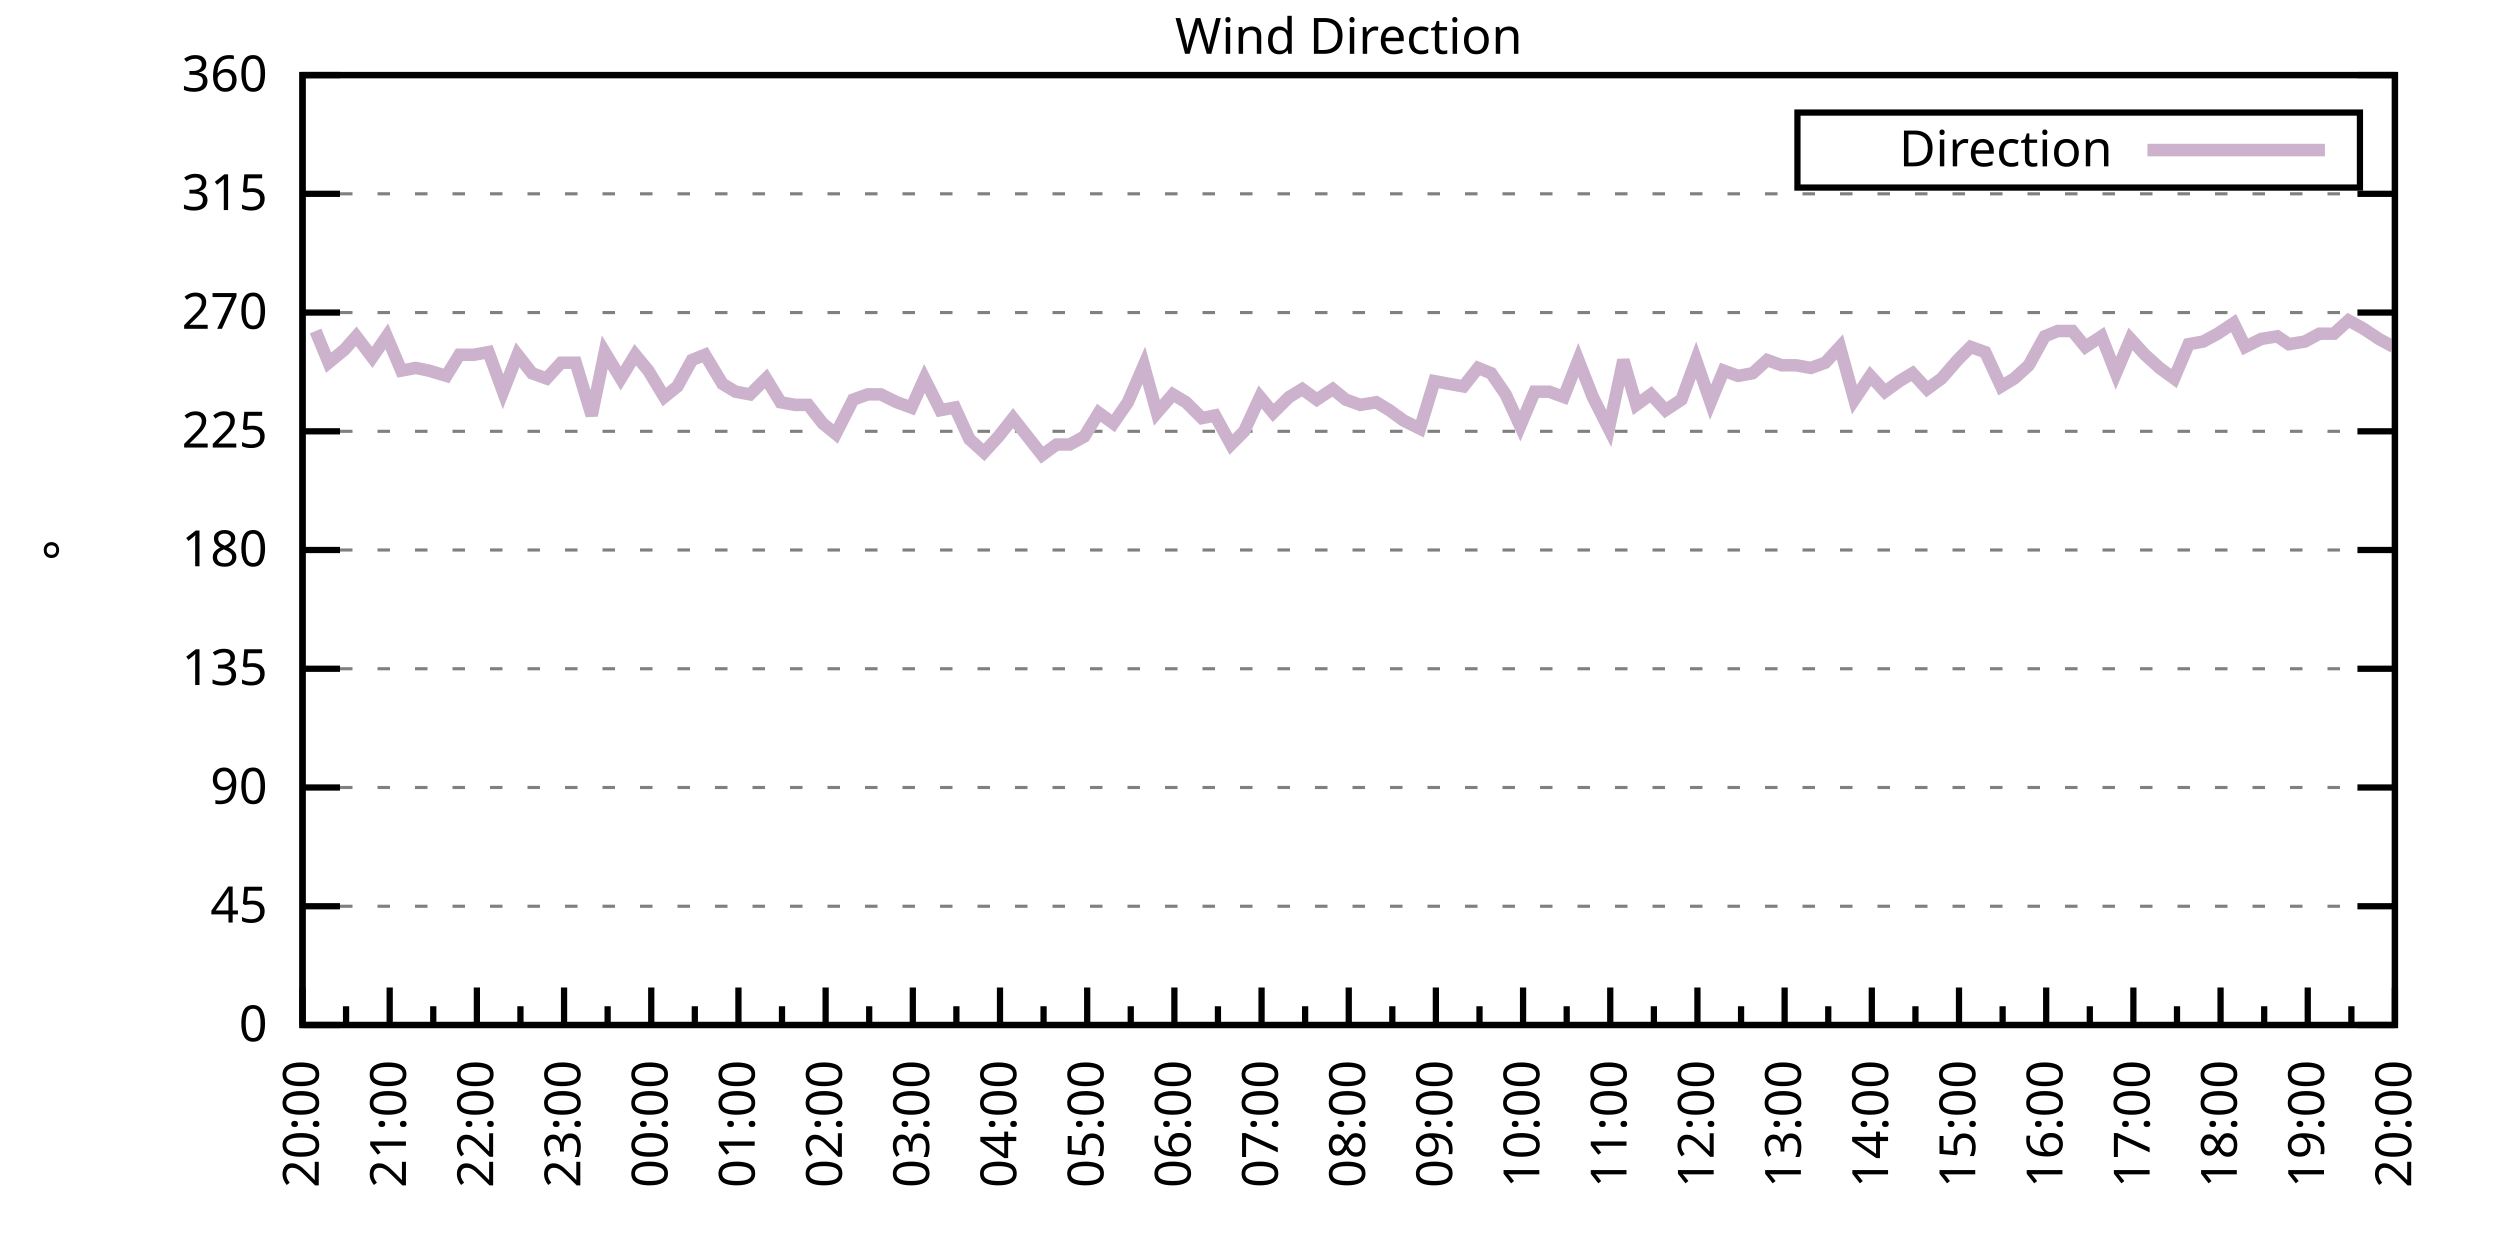
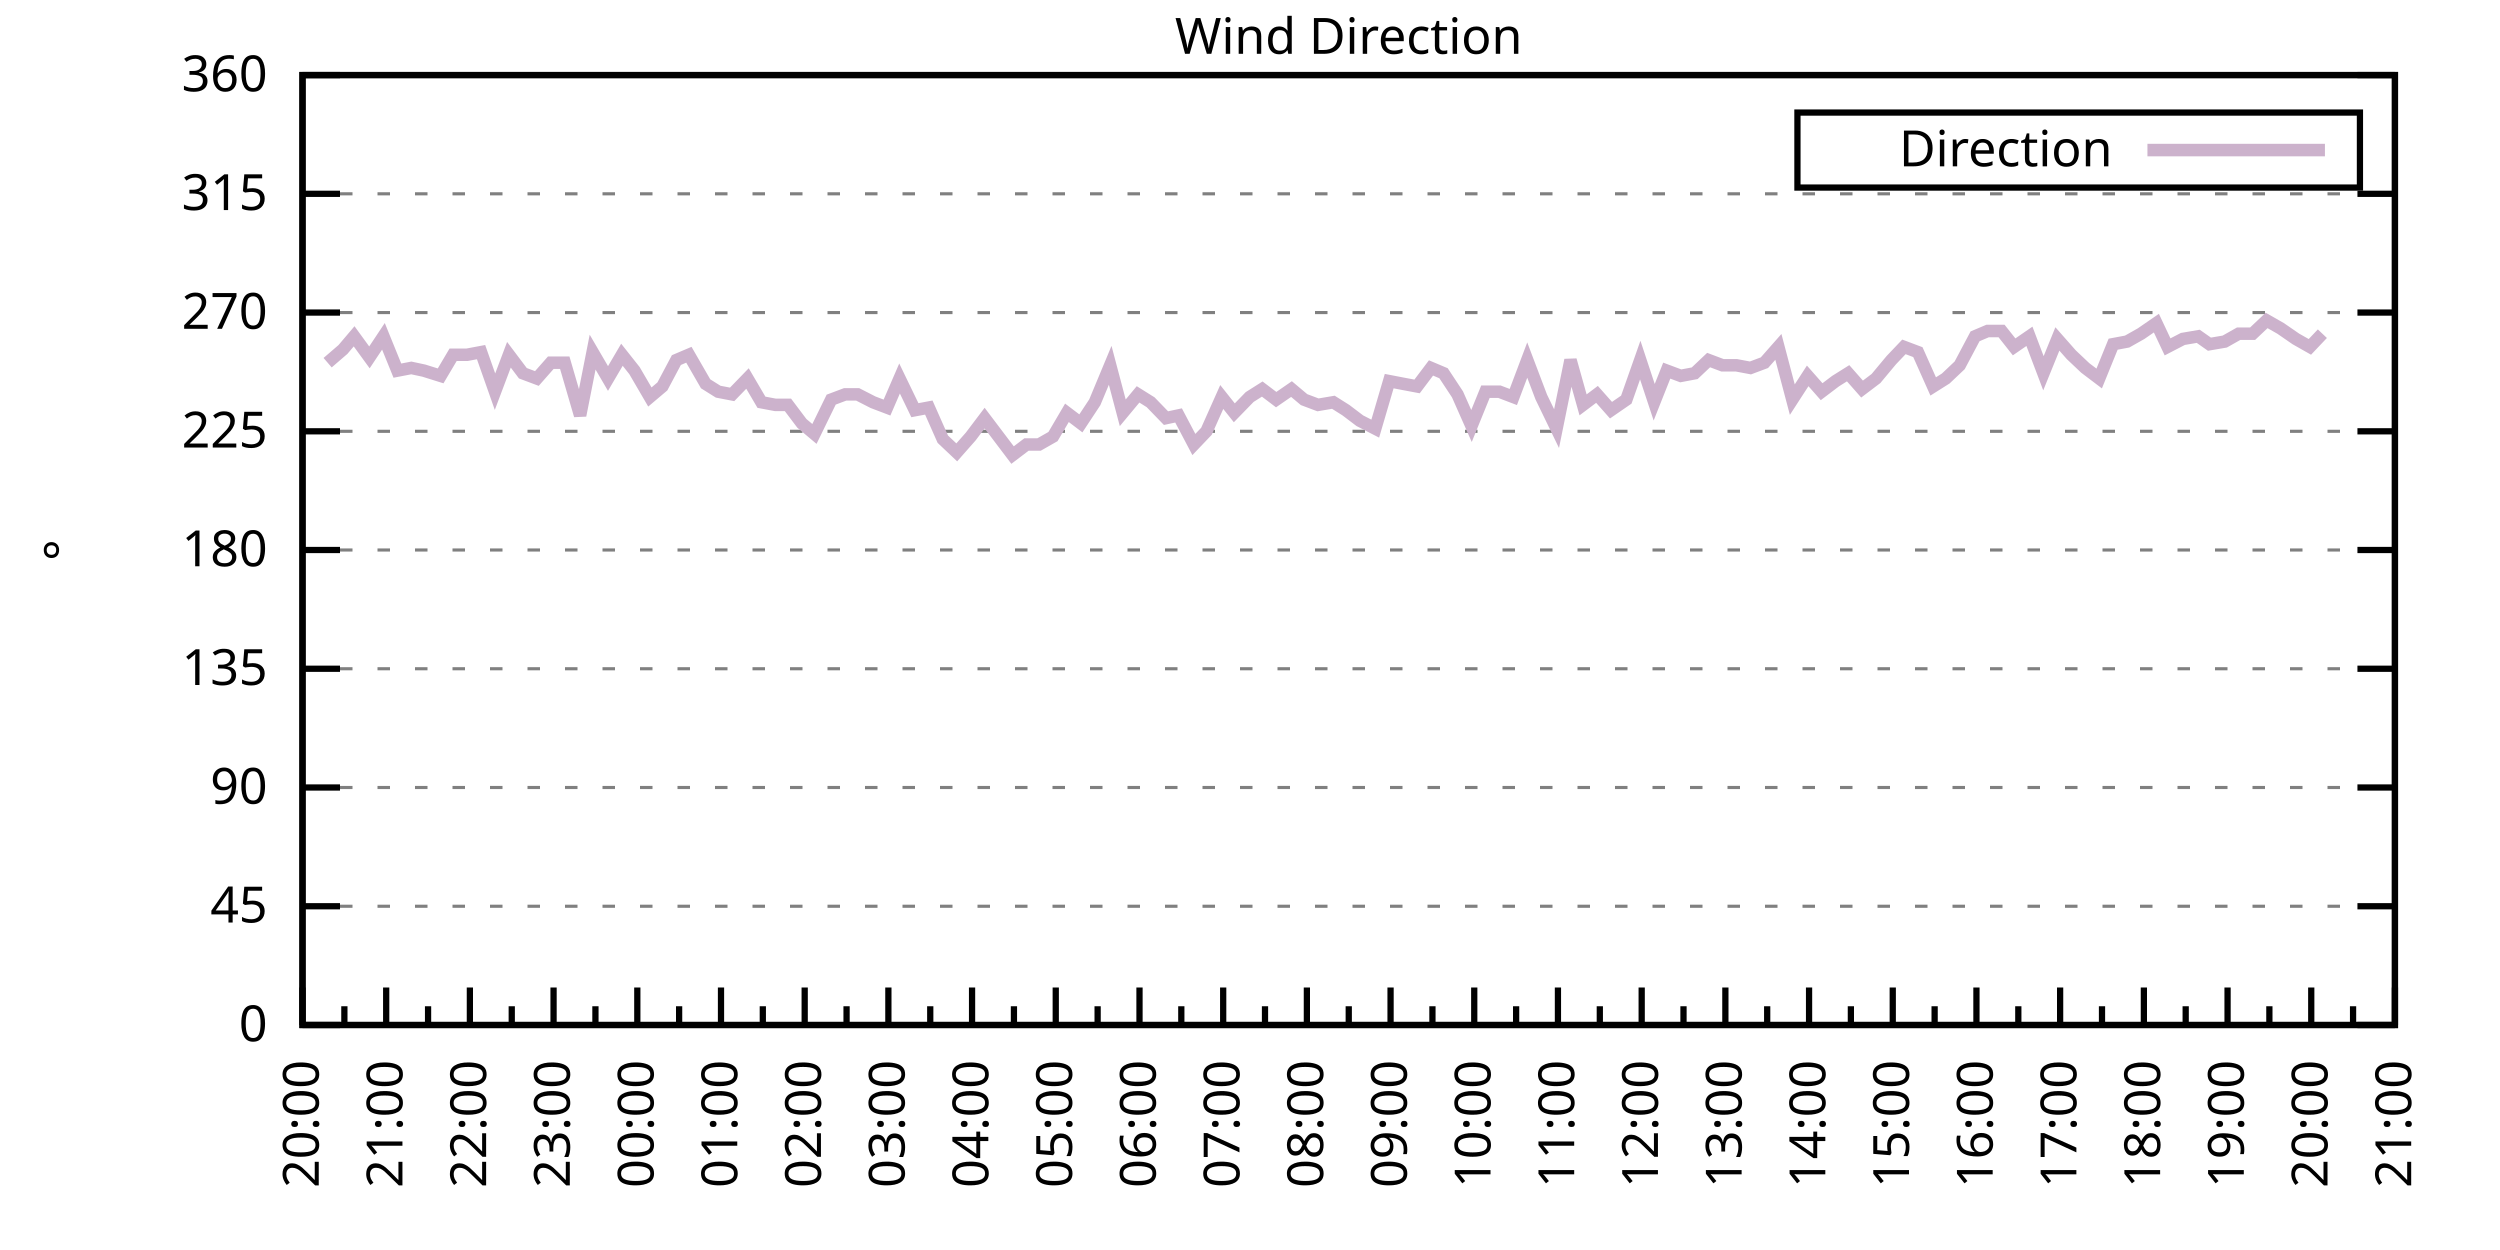
<svg xmlns="http://www.w3.org/2000/svg" xmlns:xlink="http://www.w3.org/1999/xlink" width="400" height="200" viewBox="0 0 400 200">
  <g id="gnuplot_canvas">
    <rect x="0" y="0" width="400" height="200" fill="none" />
    <defs>
      <circle id="gpDot" r="0.5" stroke-width="0.5" stroke="currentColor" />
      <path id="gpPt0" stroke-width="0.333" stroke="currentColor" d="M-1,0 h2 M0,-1 v2" />
      <path id="gpPt1" stroke-width="0.333" stroke="currentColor" d="M-1,-1 L1,1 M1,-1 L-1,1" />
      <path id="gpPt2" stroke-width="0.333" stroke="currentColor" d="M-1,0 L1,0 M0,-1 L0,1 M-1,-1 L1,1 M-1,1 L1,-1" />
      <rect id="gpPt3" stroke-width="0.333" stroke="currentColor" x="-1" y="-1" width="2" height="2" />
      <rect id="gpPt4" stroke-width="0.333" stroke="currentColor" fill="currentColor" x="-1" y="-1" width="2" height="2" />
      <circle id="gpPt5" stroke-width="0.333" stroke="currentColor" cx="0" cy="0" r="1" />
      <use xlink:href="#gpPt5" id="gpPt6" fill="currentColor" stroke="none" />
      <path id="gpPt7" stroke-width="0.333" stroke="currentColor" d="M0,-1.33 L-1.33,0.67 L1.33,0.67 z" />
      <use xlink:href="#gpPt7" id="gpPt8" fill="currentColor" stroke="none" />
      <use xlink:href="#gpPt7" id="gpPt9" stroke="currentColor" transform="rotate(180)" />
      <use xlink:href="#gpPt9" id="gpPt10" fill="currentColor" stroke="none" />
      <use xlink:href="#gpPt3" id="gpPt11" stroke="currentColor" transform="rotate(45)" />
      <use xlink:href="#gpPt11" id="gpPt12" fill="currentColor" stroke="none" />
      <path id="gpPt13" stroke-width="0.333" stroke="currentColor" d="M0,1.330 L1.265,0.411 L0.782,-1.067 L-0.782,-1.076 L-1.265,0.411 z" />
      <use xlink:href="#gpPt13" id="gpPt14" fill="currentColor" stroke="none" />
      <filter id="textbox" filterUnits="objectBoundingBox" x="0" y="0" height="1" width="1">
        <feFlood flood-color="white" flood-opacity="1" result="bgnd" />
        <feComposite in="SourceGraphic" in2="bgnd" operator="atop" />
      </filter>
      <filter id="greybox" filterUnits="objectBoundingBox" x="0" y="0" height="1" width="1">
        <feFlood flood-color="lightgrey" flood-opacity="1" result="grey" />
        <feComposite in="SourceGraphic" in2="grey" operator="atop" />
      </filter>
    </defs>
    <g fill="none" color="white" stroke="currentColor" stroke-width="1.00" stroke-linecap="butt" stroke-linejoin="miter">
</g>
    <g fill="none" color="black" stroke="currentColor" stroke-width="1.00" stroke-linecap="butt" stroke-linejoin="miter">
      <g stroke="none" shape-rendering="crispEdges">
        <polygon fill="rgb(255, 255, 255)" points="48.40,164.00 383.18,164.00 383.18,12.02 48.40,12.02 " />
      </g>
    </g>
    <g fill="none" color="black" stroke="currentColor" stroke-width="1.00" stroke-linecap="butt" stroke-linejoin="miter">
</g>
    <g fill="none" color="black" stroke="black" stroke-width="0.50" stroke-linecap="butt" stroke-linejoin="miter">
</g>
    <g fill="none" color="gray" stroke="currentColor" stroke-width="0.50" stroke-linecap="butt" stroke-linejoin="miter">
      <path stroke="gray" stroke-dasharray="2,4" class="gridline" d="M48.40,164.00 L383.19,164.00  " />
    </g>
    <g fill="none" color="gray" stroke="gray" stroke-width="1.00" stroke-linecap="butt" stroke-linejoin="miter">
</g>
    <g fill="none" color="black" stroke="currentColor" stroke-width="1.00" stroke-linecap="butt" stroke-linejoin="miter">
      <path stroke="black" d="M48.40,164.00 L54.40,164.00 M383.19,164.00 L377.19,164.00  " />
      <g transform="translate(42.80,166.60)" stroke="none" fill="black" font-family="Sans" font-size="8.00" text-anchor="end">
        <text>
          <tspan font-family="Sans"> 0</tspan>
        </text>
      </g>
    </g>
    <g fill="none" color="black" stroke="currentColor" stroke-width="1.00" stroke-linecap="butt" stroke-linejoin="miter">
</g>
    <g fill="none" color="black" stroke="black" stroke-width="0.50" stroke-linecap="butt" stroke-linejoin="miter">
</g>
    <g fill="none" color="gray" stroke="currentColor" stroke-width="0.50" stroke-linecap="butt" stroke-linejoin="miter">
      <path stroke="gray" stroke-dasharray="2,4" class="gridline" d="M48.40,145.00 L383.19,145.00  " />
    </g>
    <g fill="none" color="gray" stroke="gray" stroke-width="1.00" stroke-linecap="butt" stroke-linejoin="miter">
</g>
    <g fill="none" color="black" stroke="currentColor" stroke-width="1.00" stroke-linecap="butt" stroke-linejoin="miter">
      <path stroke="black" d="M48.40,145.00 L54.40,145.00 M383.19,145.00 L377.19,145.00  " />
      <g transform="translate(42.80,147.60)" stroke="none" fill="black" font-family="Sans" font-size="8.00" text-anchor="end">
        <text>
          <tspan font-family="Sans"> 45</tspan>
        </text>
      </g>
    </g>
    <g fill="none" color="black" stroke="currentColor" stroke-width="1.00" stroke-linecap="butt" stroke-linejoin="miter">
</g>
    <g fill="none" color="black" stroke="black" stroke-width="0.50" stroke-linecap="butt" stroke-linejoin="miter">
</g>
    <g fill="none" color="gray" stroke="currentColor" stroke-width="0.50" stroke-linecap="butt" stroke-linejoin="miter">
      <path stroke="gray" stroke-dasharray="2,4" class="gridline" d="M48.40,126.00 L383.19,126.00  " />
    </g>
    <g fill="none" color="gray" stroke="gray" stroke-width="1.00" stroke-linecap="butt" stroke-linejoin="miter">
</g>
    <g fill="none" color="black" stroke="currentColor" stroke-width="1.00" stroke-linecap="butt" stroke-linejoin="miter">
      <path stroke="black" d="M48.40,126.00 L54.40,126.00 M383.19,126.00 L377.19,126.00  " />
      <g transform="translate(42.80,128.60)" stroke="none" fill="black" font-family="Sans" font-size="8.00" text-anchor="end">
        <text>
          <tspan font-family="Sans"> 90</tspan>
        </text>
      </g>
    </g>
    <g fill="none" color="black" stroke="currentColor" stroke-width="1.00" stroke-linecap="butt" stroke-linejoin="miter">
</g>
    <g fill="none" color="black" stroke="black" stroke-width="0.50" stroke-linecap="butt" stroke-linejoin="miter">
</g>
    <g fill="none" color="gray" stroke="currentColor" stroke-width="0.50" stroke-linecap="butt" stroke-linejoin="miter">
      <path stroke="gray" stroke-dasharray="2,4" class="gridline" d="M48.40,107.00 L383.19,107.00  " />
    </g>
    <g fill="none" color="gray" stroke="gray" stroke-width="1.00" stroke-linecap="butt" stroke-linejoin="miter">
</g>
    <g fill="none" color="black" stroke="currentColor" stroke-width="1.00" stroke-linecap="butt" stroke-linejoin="miter">
      <path stroke="black" d="M48.40,107.00 L54.40,107.00 M383.19,107.00 L377.19,107.00  " />
      <g transform="translate(42.80,109.60)" stroke="none" fill="black" font-family="Sans" font-size="8.00" text-anchor="end">
        <text>
          <tspan font-family="Sans"> 135</tspan>
        </text>
      </g>
    </g>
    <g fill="none" color="black" stroke="currentColor" stroke-width="1.00" stroke-linecap="butt" stroke-linejoin="miter">
</g>
    <g fill="none" color="black" stroke="black" stroke-width="0.50" stroke-linecap="butt" stroke-linejoin="miter">
</g>
    <g fill="none" color="gray" stroke="currentColor" stroke-width="0.50" stroke-linecap="butt" stroke-linejoin="miter">
      <path stroke="gray" stroke-dasharray="2,4" class="gridline" d="M48.40,88.00 L383.19,88.00  " />
    </g>
    <g fill="none" color="gray" stroke="gray" stroke-width="1.00" stroke-linecap="butt" stroke-linejoin="miter">
</g>
    <g fill="none" color="black" stroke="currentColor" stroke-width="1.00" stroke-linecap="butt" stroke-linejoin="miter">
      <path stroke="black" d="M48.40,88.00 L54.40,88.00 M383.19,88.00 L377.19,88.00  " />
      <g transform="translate(42.80,90.60)" stroke="none" fill="black" font-family="Sans" font-size="8.00" text-anchor="end">
        <text>
          <tspan font-family="Sans"> 180</tspan>
        </text>
      </g>
    </g>
    <g fill="none" color="black" stroke="currentColor" stroke-width="1.00" stroke-linecap="butt" stroke-linejoin="miter">
</g>
    <g fill="none" color="black" stroke="black" stroke-width="0.50" stroke-linecap="butt" stroke-linejoin="miter">
</g>
    <g fill="none" color="gray" stroke="currentColor" stroke-width="0.50" stroke-linecap="butt" stroke-linejoin="miter">
      <path stroke="gray" stroke-dasharray="2,4" class="gridline" d="M48.40,69.01 L383.19,69.01  " />
    </g>
    <g fill="none" color="gray" stroke="gray" stroke-width="1.00" stroke-linecap="butt" stroke-linejoin="miter">
</g>
    <g fill="none" color="black" stroke="currentColor" stroke-width="1.00" stroke-linecap="butt" stroke-linejoin="miter">
      <path stroke="black" d="M48.40,69.01 L54.40,69.01 M383.19,69.01 L377.19,69.01  " />
      <g transform="translate(42.80,71.61)" stroke="none" fill="black" font-family="Sans" font-size="8.00" text-anchor="end">
        <text>
          <tspan font-family="Sans"> 225</tspan>
        </text>
      </g>
    </g>
    <g fill="none" color="black" stroke="currentColor" stroke-width="1.00" stroke-linecap="butt" stroke-linejoin="miter">
</g>
    <g fill="none" color="black" stroke="black" stroke-width="0.50" stroke-linecap="butt" stroke-linejoin="miter">
</g>
    <g fill="none" color="gray" stroke="currentColor" stroke-width="0.50" stroke-linecap="butt" stroke-linejoin="miter">
      <path stroke="gray" stroke-dasharray="2,4" class="gridline" d="M48.40,50.01 L383.19,50.01  " />
    </g>
    <g fill="none" color="gray" stroke="gray" stroke-width="1.00" stroke-linecap="butt" stroke-linejoin="miter">
</g>
    <g fill="none" color="black" stroke="currentColor" stroke-width="1.00" stroke-linecap="butt" stroke-linejoin="miter">
      <path stroke="black" d="M48.40,50.01 L54.40,50.01 M383.19,50.01 L377.19,50.01  " />
      <g transform="translate(42.80,52.61)" stroke="none" fill="black" font-family="Sans" font-size="8.00" text-anchor="end">
        <text>
          <tspan font-family="Sans"> 270</tspan>
        </text>
      </g>
    </g>
    <g fill="none" color="black" stroke="currentColor" stroke-width="1.00" stroke-linecap="butt" stroke-linejoin="miter">
</g>
    <g fill="none" color="black" stroke="black" stroke-width="0.50" stroke-linecap="butt" stroke-linejoin="miter">
</g>
    <g fill="none" color="gray" stroke="currentColor" stroke-width="0.50" stroke-linecap="butt" stroke-linejoin="miter">
      <path stroke="gray" stroke-dasharray="2,4" class="gridline" d="M48.40,31.01 L383.19,31.01  " />
    </g>
    <g fill="none" color="gray" stroke="gray" stroke-width="1.00" stroke-linecap="butt" stroke-linejoin="miter">
</g>
    <g fill="none" color="black" stroke="currentColor" stroke-width="1.00" stroke-linecap="butt" stroke-linejoin="miter">
      <path stroke="black" d="M48.40,31.01 L54.40,31.01 M383.19,31.01 L377.19,31.01  " />
      <g transform="translate(42.80,33.61)" stroke="none" fill="black" font-family="Sans" font-size="8.00" text-anchor="end">
        <text>
          <tspan font-family="Sans"> 315</tspan>
        </text>
      </g>
    </g>
    <g fill="none" color="black" stroke="currentColor" stroke-width="1.00" stroke-linecap="butt" stroke-linejoin="miter">
</g>
    <g fill="none" color="black" stroke="black" stroke-width="0.50" stroke-linecap="butt" stroke-linejoin="miter">
</g>
    <g fill="none" color="gray" stroke="currentColor" stroke-width="0.50" stroke-linecap="butt" stroke-linejoin="miter">
      <path stroke="gray" stroke-dasharray="2,4" class="gridline" d="M48.40,12.01 L383.19,12.01  " />
    </g>
    <g fill="none" color="gray" stroke="gray" stroke-width="1.00" stroke-linecap="butt" stroke-linejoin="miter">
</g>
    <g fill="none" color="black" stroke="currentColor" stroke-width="1.00" stroke-linecap="butt" stroke-linejoin="miter">
      <path stroke="black" d="M48.40,12.01 L54.40,12.01 M383.19,12.01 L377.19,12.01  " />
      <g transform="translate(42.80,14.61)" stroke="none" fill="black" font-family="Sans" font-size="8.00" text-anchor="end">
        <text>
          <tspan font-family="Sans"> 360</tspan>
        </text>
      </g>
    </g>
    <g fill="none" color="black" stroke="currentColor" stroke-width="1.00" stroke-linecap="butt" stroke-linejoin="miter">
      <path stroke="black" d="M48.40,164.00 L48.40,158.00  " />
      <g transform="translate(51.00,169.60) rotate(270)" stroke="none" fill="black" font-family="Sans" font-size="8.00" text-anchor="end">
        <text>
          <tspan font-family="Sans">20:00</tspan>
        </text>
      </g>
    </g>
    <g fill="none" color="black" stroke="currentColor" stroke-width="1.00" stroke-linecap="butt" stroke-linejoin="miter">
-       <path stroke="black" d="M55.37,164.00 L55.37,161.00 M62.35,164.00 L62.35,158.00  " />
-       <g transform="translate(64.95,169.60) rotate(270)" stroke="none" fill="black" font-family="Sans" font-size="8.00" text-anchor="end">
+       <path stroke="black" d="M55.10,164.00 L55.10,161.00 M61.79,164.00 L61.79,158.00  " />
+       <g transform="translate(64.39,169.60) rotate(270)" stroke="none" fill="black" font-family="Sans" font-size="8.00" text-anchor="end">
        <text>
          <tspan font-family="Sans">21:00</tspan>
        </text>
      </g>
    </g>
    <g fill="none" color="black" stroke="currentColor" stroke-width="1.00" stroke-linecap="butt" stroke-linejoin="miter">
-       <path stroke="black" d="M69.32,164.00 L69.32,161.00 M76.30,164.00 L76.30,158.00  " />
-       <g transform="translate(78.90,169.60) rotate(270)" stroke="none" fill="black" font-family="Sans" font-size="8.00" text-anchor="end">
+       <path stroke="black" d="M68.49,164.00 L68.49,161.00 M75.18,164.00 L75.18,158.00  " />
+       <g transform="translate(77.78,169.60) rotate(270)" stroke="none" fill="black" font-family="Sans" font-size="8.00" text-anchor="end">
        <text>
          <tspan font-family="Sans">22:00</tspan>
        </text>
      </g>
    </g>
    <g fill="none" color="black" stroke="currentColor" stroke-width="1.00" stroke-linecap="butt" stroke-linejoin="miter">
-       <path stroke="black" d="M83.27,164.00 L83.27,161.00 M90.25,164.00 L90.25,158.00  " />
-       <g transform="translate(92.85,169.60) rotate(270)" stroke="none" fill="black" font-family="Sans" font-size="8.00" text-anchor="end">
+       <path stroke="black" d="M81.88,164.00 L81.88,161.00 M88.57,164.00 L88.57,158.00  " />
+       <g transform="translate(91.17,169.60) rotate(270)" stroke="none" fill="black" font-family="Sans" font-size="8.00" text-anchor="end">
        <text>
          <tspan font-family="Sans">23:00</tspan>
        </text>
      </g>
    </g>
    <g fill="none" color="black" stroke="currentColor" stroke-width="1.00" stroke-linecap="butt" stroke-linejoin="miter">
-       <path stroke="black" d="M97.22,164.00 L97.22,161.00 M104.20,164.00 L104.20,158.00  " />
-       <g transform="translate(106.80,169.60) rotate(270)" stroke="none" fill="black" font-family="Sans" font-size="8.00" text-anchor="end">
+       <path stroke="black" d="M95.27,164.00 L95.27,161.00 M101.97,164.00 L101.97,158.00  " />
+       <g transform="translate(104.57,169.60) rotate(270)" stroke="none" fill="black" font-family="Sans" font-size="8.00" text-anchor="end">
        <text>
          <tspan font-family="Sans">00:00</tspan>
        </text>
      </g>
    </g>
    <g fill="none" color="black" stroke="currentColor" stroke-width="1.00" stroke-linecap="butt" stroke-linejoin="miter">
-       <path stroke="black" d="M111.17,164.00 L111.17,161.00 M118.15,164.00 L118.15,158.00  " />
-       <g transform="translate(120.75,169.60) rotate(270)" stroke="none" fill="black" font-family="Sans" font-size="8.00" text-anchor="end">
+       <path stroke="black" d="M108.66,164.00 L108.66,161.00 M115.36,164.00 L115.36,158.00  " />
+       <g transform="translate(117.96,169.60) rotate(270)" stroke="none" fill="black" font-family="Sans" font-size="8.00" text-anchor="end">
        <text>
          <tspan font-family="Sans">01:00</tspan>
        </text>
      </g>
    </g>
    <g fill="none" color="black" stroke="currentColor" stroke-width="1.00" stroke-linecap="butt" stroke-linejoin="miter">
-       <path stroke="black" d="M125.12,164.00 L125.12,161.00 M132.10,164.00 L132.10,158.00  " />
-       <g transform="translate(134.70,169.60) rotate(270)" stroke="none" fill="black" font-family="Sans" font-size="8.00" text-anchor="end">
+       <path stroke="black" d="M122.05,164.00 L122.05,161.00 M128.75,164.00 L128.75,158.00  " />
+       <g transform="translate(131.35,169.60) rotate(270)" stroke="none" fill="black" font-family="Sans" font-size="8.00" text-anchor="end">
        <text>
          <tspan font-family="Sans">02:00</tspan>
        </text>
      </g>
    </g>
    <g fill="none" color="black" stroke="currentColor" stroke-width="1.00" stroke-linecap="butt" stroke-linejoin="miter">
-       <path stroke="black" d="M139.07,164.00 L139.07,161.00 M146.05,164.00 L146.05,158.00  " />
-       <g transform="translate(148.65,169.60) rotate(270)" stroke="none" fill="black" font-family="Sans" font-size="8.00" text-anchor="end">
+       <path stroke="black" d="M135.45,164.00 L135.45,161.00 M142.14,164.00 L142.14,158.00  " />
+       <g transform="translate(144.74,169.60) rotate(270)" stroke="none" fill="black" font-family="Sans" font-size="8.00" text-anchor="end">
        <text>
          <tspan font-family="Sans">03:00</tspan>
        </text>
      </g>
    </g>
    <g fill="none" color="black" stroke="currentColor" stroke-width="1.00" stroke-linecap="butt" stroke-linejoin="miter">
-       <path stroke="black" d="M153.02,164.00 L153.02,161.00 M160.00,164.00 L160.00,158.00  " />
-       <g transform="translate(162.60,169.60) rotate(270)" stroke="none" fill="black" font-family="Sans" font-size="8.00" text-anchor="end">
+       <path stroke="black" d="M148.84,164.00 L148.84,161.00 M155.53,164.00 L155.53,158.00  " />
+       <g transform="translate(158.13,169.60) rotate(270)" stroke="none" fill="black" font-family="Sans" font-size="8.00" text-anchor="end">
        <text>
          <tspan font-family="Sans">04:00</tspan>
        </text>
      </g>
    </g>
    <g fill="none" color="black" stroke="currentColor" stroke-width="1.00" stroke-linecap="butt" stroke-linejoin="miter">
-       <path stroke="black" d="M166.97,164.00 L166.97,161.00 M173.95,164.00 L173.95,158.00  " />
-       <g transform="translate(176.55,169.60) rotate(270)" stroke="none" fill="black" font-family="Sans" font-size="8.00" text-anchor="end">
+       <path stroke="black" d="M162.23,164.00 L162.23,161.00 M168.92,164.00 L168.92,158.00  " />
+       <g transform="translate(171.52,169.60) rotate(270)" stroke="none" fill="black" font-family="Sans" font-size="8.00" text-anchor="end">
        <text>
          <tspan font-family="Sans">05:00</tspan>
        </text>
      </g>
    </g>
    <g fill="none" color="black" stroke="currentColor" stroke-width="1.00" stroke-linecap="butt" stroke-linejoin="miter">
-       <path stroke="black" d="M180.92,164.00 L180.92,161.00 M187.90,164.00 L187.90,158.00  " />
-       <g transform="translate(190.50,169.60) rotate(270)" stroke="none" fill="black" font-family="Sans" font-size="8.00" text-anchor="end">
+       <path stroke="black" d="M175.62,164.00 L175.62,161.00 M182.32,164.00 L182.32,158.00  " />
+       <g transform="translate(184.92,169.60) rotate(270)" stroke="none" fill="black" font-family="Sans" font-size="8.00" text-anchor="end">
        <text>
          <tspan font-family="Sans">06:00</tspan>
        </text>
      </g>
    </g>
    <g fill="none" color="black" stroke="currentColor" stroke-width="1.00" stroke-linecap="butt" stroke-linejoin="miter">
-       <path stroke="black" d="M194.87,164.00 L194.87,161.00 M201.85,164.00 L201.85,158.00  " />
-       <g transform="translate(204.45,169.60) rotate(270)" stroke="none" fill="black" font-family="Sans" font-size="8.00" text-anchor="end">
+       <path stroke="black" d="M189.01,164.00 L189.01,161.00 M195.71,164.00 L195.71,158.00  " />
+       <g transform="translate(198.31,169.60) rotate(270)" stroke="none" fill="black" font-family="Sans" font-size="8.00" text-anchor="end">
        <text>
          <tspan font-family="Sans">07:00</tspan>
        </text>
      </g>
    </g>
    <g fill="none" color="black" stroke="currentColor" stroke-width="1.00" stroke-linecap="butt" stroke-linejoin="miter">
-       <path stroke="black" d="M208.82,164.00 L208.82,161.00 M215.80,164.00 L215.80,158.00  " />
-       <g transform="translate(218.40,169.60) rotate(270)" stroke="none" fill="black" font-family="Sans" font-size="8.00" text-anchor="end">
+       <path stroke="black" d="M202.40,164.00 L202.40,161.00 M209.10,164.00 L209.10,158.00  " />
+       <g transform="translate(211.70,169.60) rotate(270)" stroke="none" fill="black" font-family="Sans" font-size="8.00" text-anchor="end">
        <text>
          <tspan font-family="Sans">08:00</tspan>
        </text>
      </g>
    </g>
    <g fill="none" color="black" stroke="currentColor" stroke-width="1.00" stroke-linecap="butt" stroke-linejoin="miter">
-       <path stroke="black" d="M222.77,164.00 L222.77,161.00 M229.74,164.00 L229.74,158.00  " />
-       <g transform="translate(232.34,169.60) rotate(270)" stroke="none" fill="black" font-family="Sans" font-size="8.00" text-anchor="end">
+       <path stroke="black" d="M215.80,164.00 L215.80,161.00 M222.49,164.00 L222.49,158.00  " />
+       <g transform="translate(225.09,169.60) rotate(270)" stroke="none" fill="black" font-family="Sans" font-size="8.00" text-anchor="end">
        <text>
          <tspan font-family="Sans">09:00</tspan>
        </text>
      </g>
    </g>
    <g fill="none" color="black" stroke="currentColor" stroke-width="1.00" stroke-linecap="butt" stroke-linejoin="miter">
-       <path stroke="black" d="M236.72,164.00 L236.72,161.00 M243.69,164.00 L243.69,158.00  " />
-       <g transform="translate(246.29,169.60) rotate(270)" stroke="none" fill="black" font-family="Sans" font-size="8.00" text-anchor="end">
+       <path stroke="black" d="M229.19,164.00 L229.19,161.00 M235.88,164.00 L235.88,158.00  " />
+       <g transform="translate(238.48,169.60) rotate(270)" stroke="none" fill="black" font-family="Sans" font-size="8.00" text-anchor="end">
        <text>
          <tspan font-family="Sans">10:00</tspan>
        </text>
      </g>
    </g>
    <g fill="none" color="black" stroke="currentColor" stroke-width="1.00" stroke-linecap="butt" stroke-linejoin="miter">
-       <path stroke="black" d="M250.67,164.00 L250.67,161.00 M257.64,164.00 L257.64,158.00  " />
-       <g transform="translate(260.24,169.60) rotate(270)" stroke="none" fill="black" font-family="Sans" font-size="8.00" text-anchor="end">
+       <path stroke="black" d="M242.58,164.00 L242.58,161.00 M249.27,164.00 L249.27,158.00  " />
+       <g transform="translate(251.87,169.60) rotate(270)" stroke="none" fill="black" font-family="Sans" font-size="8.00" text-anchor="end">
        <text>
          <tspan font-family="Sans">11:00</tspan>
        </text>
      </g>
    </g>
    <g fill="none" color="black" stroke="currentColor" stroke-width="1.00" stroke-linecap="butt" stroke-linejoin="miter">
-       <path stroke="black" d="M264.62,164.00 L264.62,161.00 M271.59,164.00 L271.59,158.00  " />
-       <g transform="translate(274.19,169.60) rotate(270)" stroke="none" fill="black" font-family="Sans" font-size="8.00" text-anchor="end">
+       <path stroke="black" d="M255.97,164.00 L255.97,161.00 M262.67,164.00 L262.67,158.00  " />
+       <g transform="translate(265.27,169.60) rotate(270)" stroke="none" fill="black" font-family="Sans" font-size="8.00" text-anchor="end">
        <text>
          <tspan font-family="Sans">12:00</tspan>
        </text>
      </g>
    </g>
    <g fill="none" color="black" stroke="currentColor" stroke-width="1.00" stroke-linecap="butt" stroke-linejoin="miter">
-       <path stroke="black" d="M278.57,164.00 L278.57,161.00 M285.54,164.00 L285.54,158.00  " />
-       <g transform="translate(288.14,169.60) rotate(270)" stroke="none" fill="black" font-family="Sans" font-size="8.00" text-anchor="end">
+       <path stroke="black" d="M269.36,164.00 L269.36,161.00 M276.06,164.00 L276.06,158.00  " />
+       <g transform="translate(278.66,169.60) rotate(270)" stroke="none" fill="black" font-family="Sans" font-size="8.00" text-anchor="end">
        <text>
          <tspan font-family="Sans">13:00</tspan>
        </text>
      </g>
    </g>
    <g fill="none" color="black" stroke="currentColor" stroke-width="1.00" stroke-linecap="butt" stroke-linejoin="miter">
-       <path stroke="black" d="M292.52,164.00 L292.52,161.00 M299.49,164.00 L299.49,158.00  " />
-       <g transform="translate(302.09,169.60) rotate(270)" stroke="none" fill="black" font-family="Sans" font-size="8.00" text-anchor="end">
+       <path stroke="black" d="M282.75,164.00 L282.75,161.00 M289.45,164.00 L289.45,158.00  " />
+       <g transform="translate(292.05,169.60) rotate(270)" stroke="none" fill="black" font-family="Sans" font-size="8.00" text-anchor="end">
        <text>
          <tspan font-family="Sans">14:00</tspan>
        </text>
      </g>
    </g>
    <g fill="none" color="black" stroke="currentColor" stroke-width="1.00" stroke-linecap="butt" stroke-linejoin="miter">
-       <path stroke="black" d="M306.47,164.00 L306.47,161.00 M313.44,164.00 L313.44,158.00  " />
-       <g transform="translate(316.04,169.60) rotate(270)" stroke="none" fill="black" font-family="Sans" font-size="8.00" text-anchor="end">
+       <path stroke="black" d="M296.14,164.00 L296.14,161.00 M302.84,164.00 L302.84,158.00  " />
+       <g transform="translate(305.44,169.60) rotate(270)" stroke="none" fill="black" font-family="Sans" font-size="8.00" text-anchor="end">
        <text>
          <tspan font-family="Sans">15:00</tspan>
        </text>
      </g>
    </g>
    <g fill="none" color="black" stroke="currentColor" stroke-width="1.00" stroke-linecap="butt" stroke-linejoin="miter">
-       <path stroke="black" d="M320.42,164.00 L320.42,161.00 M327.39,164.00 L327.39,158.00  " />
-       <g transform="translate(329.99,169.60) rotate(270)" stroke="none" fill="black" font-family="Sans" font-size="8.00" text-anchor="end">
+       <path stroke="black" d="M309.54,164.00 L309.54,161.00 M316.23,164.00 L316.23,158.00  " />
+       <g transform="translate(318.83,169.60) rotate(270)" stroke="none" fill="black" font-family="Sans" font-size="8.00" text-anchor="end">
        <text>
          <tspan font-family="Sans">16:00</tspan>
        </text>
      </g>
    </g>
    <g fill="none" color="black" stroke="currentColor" stroke-width="1.00" stroke-linecap="butt" stroke-linejoin="miter">
-       <path stroke="black" d="M334.37,164.00 L334.37,161.00 M341.34,164.00 L341.34,158.00  " />
-       <g transform="translate(343.94,169.60) rotate(270)" stroke="none" fill="black" font-family="Sans" font-size="8.00" text-anchor="end">
+       <path stroke="black" d="M322.93,164.00 L322.93,161.00 M329.62,164.00 L329.62,158.00  " />
+       <g transform="translate(332.22,169.60) rotate(270)" stroke="none" fill="black" font-family="Sans" font-size="8.00" text-anchor="end">
        <text>
          <tspan font-family="Sans">17:00</tspan>
        </text>
      </g>
    </g>
    <g fill="none" color="black" stroke="currentColor" stroke-width="1.00" stroke-linecap="butt" stroke-linejoin="miter">
-       <path stroke="black" d="M348.32,164.00 L348.32,161.00 M355.29,164.00 L355.29,158.00  " />
-       <g transform="translate(357.89,169.60) rotate(270)" stroke="none" fill="black" font-family="Sans" font-size="8.00" text-anchor="end">
+       <path stroke="black" d="M336.32,164.00 L336.32,161.00 M343.02,164.00 L343.02,158.00  " />
+       <g transform="translate(345.62,169.60) rotate(270)" stroke="none" fill="black" font-family="Sans" font-size="8.00" text-anchor="end">
        <text>
          <tspan font-family="Sans">18:00</tspan>
        </text>
      </g>
    </g>
    <g fill="none" color="black" stroke="currentColor" stroke-width="1.00" stroke-linecap="butt" stroke-linejoin="miter">
-       <path stroke="black" d="M362.27,164.00 L362.27,161.00 M369.24,164.00 L369.24,158.00  " />
-       <g transform="translate(371.84,169.60) rotate(270)" stroke="none" fill="black" font-family="Sans" font-size="8.00" text-anchor="end">
+       <path stroke="black" d="M349.71,164.00 L349.71,161.00 M356.41,164.00 L356.41,158.00  " />
+       <g transform="translate(359.01,169.60) rotate(270)" stroke="none" fill="black" font-family="Sans" font-size="8.00" text-anchor="end">
        <text>
          <tspan font-family="Sans">19:00</tspan>
        </text>
      </g>
    </g>
    <g fill="none" color="black" stroke="currentColor" stroke-width="1.00" stroke-linecap="butt" stroke-linejoin="miter">
-       <path stroke="black" d="M376.22,164.00 L376.22,161.00 M383.19,164.00 L383.19,158.00  " />
+       <path stroke="black" d="M363.10,164.00 L363.10,161.00 M369.80,164.00 L369.80,158.00  " />
+       <g transform="translate(372.40,169.60) rotate(270)" stroke="none" fill="black" font-family="Sans" font-size="8.00" text-anchor="end">
+         <text>
+           <tspan font-family="Sans">20:00</tspan>
+         </text>
+       </g>
+     </g>
+     <g fill="none" color="black" stroke="currentColor" stroke-width="1.00" stroke-linecap="butt" stroke-linejoin="miter">
+       <path stroke="black" d="M376.49,164.00 L376.49,161.00 M383.19,164.00 L383.19,158.00  " />
      <g transform="translate(385.79,169.60) rotate(270)" stroke="none" fill="black" font-family="Sans" font-size="8.00" text-anchor="end">
        <text>
-           <tspan font-family="Sans">20:00</tspan>
+           <tspan font-family="Sans">21:00</tspan>
        </text>
      </g>
    </g>
    <g fill="none" color="black" stroke="currentColor" stroke-width="1.00" stroke-linecap="butt" stroke-linejoin="miter">
</g>
    <g fill="none" color="black" stroke="currentColor" stroke-width="1.00" stroke-linecap="butt" stroke-linejoin="miter">
      <path stroke="black" d="M48.40,12.01 L48.40,164.00 L383.19,164.00 L383.19,12.01 L48.40,12.01 Z  " />
    </g>
    <g fill="none" color="black" stroke="currentColor" stroke-width="1.00" stroke-linecap="butt" stroke-linejoin="miter">
      <g transform="translate(12.80,88.01) rotate(270)" stroke="none" fill="black" font-family="Sans" font-size="8.00" text-anchor="middle">
        <text>
          <tspan font-family="Sans">°</tspan>
        </text>
      </g>
    </g>
    <g fill="none" color="black" stroke="currentColor" stroke-width="1.00" stroke-linecap="butt" stroke-linejoin="miter">
</g>
    <g fill="none" color="black" stroke="currentColor" stroke-width="1.00" stroke-linecap="butt" stroke-linejoin="miter">
      <path stroke="black" d="M287.59,30.01 L287.59,18.01 L377.59,18.01 L377.59,30.01 L287.59,30.01 Z  " />
    </g>
    <g id="Wind_direction_plot_1">
      <g fill="none" color="white" stroke="black" stroke-width="2.00" stroke-linecap="butt" stroke-linejoin="miter">
</g>
      <g fill="none" color="black" stroke="currentColor" stroke-width="2.00" stroke-linecap="butt" stroke-linejoin="miter">
        <g transform="translate(337.99,26.61)" stroke="none" fill="black" font-family="Sans" font-size="8.00" text-anchor="end">
          <text>
            <tspan font-family="Sans">Direction</tspan>
          </text>
        </g>
      </g>
      <g fill="none" color="black" stroke="currentColor" stroke-width="2.00" stroke-linecap="butt" stroke-linejoin="miter">
-         <path stroke="rgb(204, 178, 204)" d="M343.59,24.01 L371.99,24.01 M50.49,52.96 L52.58,58.03 L55.14,55.92 L57.00,53.81 L59.56,57.18 L61.88,53.81   L64.21,59.30 L66.53,58.87 L68.63,59.30 L71.42,60.14 L73.51,56.76 L75.83,56.76 L78.16,56.34 L80.48,62.67   L82.81,56.76 L85.13,59.72 L87.46,60.56 L89.78,58.03 L92.11,58.03 L94.67,66.47 L96.76,56.34 L99.32,60.56   L101.64,56.76 L103.73,59.30 L106.29,63.52 L108.38,61.83 L110.71,57.61 L112.80,56.76 L115.59,61.41 L117.68,62.67   L120.01,63.10 L122.57,60.56 L124.89,64.36 L127.22,64.78 L129.31,64.78 L131.63,67.74 L133.72,69.43 L136.51,63.94   L138.84,63.10 L140.93,63.10 L143.49,64.36 L145.81,65.21 L147.91,60.56 L150.46,65.63 L152.79,65.21 L155.11,70.27   L157.44,72.38 L159.76,69.85 L162.09,66.90 L166.74,72.81 L169.06,71.12 L171.16,71.12 L173.48,69.85 L175.81,66.05   L178.13,67.74 L180.46,64.36 L183.01,58.45 L185.11,66.05 L187.66,63.10 L189.76,64.36 L192.31,66.90 L194.41,66.47   L196.96,71.12 L199.06,69.01 L201.61,63.52 L203.71,66.05 L206.26,63.52 L208.36,62.25 L210.68,63.94 L213.24,62.25   L215.33,63.94 L217.65,64.78 L220.21,64.36 L222.30,65.63 L224.63,67.32 L227.19,68.58 L229.51,60.98 L231.84,61.41   L234.16,61.83 L236.49,58.87 L238.58,59.72 L240.90,63.10 L243.23,68.16 L245.55,62.67 L247.88,62.67 L250.20,63.52   L252.53,57.61 L254.85,63.52 L257.41,68.58 L259.74,57.61 L261.83,64.78 L264.15,63.10 L266.48,65.63 L269.04,63.94   L271.36,57.61 L273.69,64.36 L275.78,59.30 L278.10,60.14 L280.43,59.72 L282.75,57.61 L285.08,58.45 L287.40,58.45   L289.73,58.87 L292.05,58.03 L294.38,55.50 L296.70,63.94 L299.26,60.14 L301.58,62.67 L303.91,60.98 L306.00,59.72   L308.33,62.25 L310.65,60.56 L313.21,57.61 L315.30,55.50 L317.63,56.34 L320.18,61.83 L322.28,60.56 L324.60,58.45   L327.16,53.81 L329.25,52.96 L331.58,52.96 L333.67,55.50 L336.23,53.81 L338.55,59.72 L340.88,54.23 L343.20,56.76   L345.53,58.87 L347.85,60.56 L350.18,55.07 L352.50,54.65 L354.83,53.39 L357.38,51.70 L359.24,55.50 L361.80,54.23   L364.36,53.81 L366.22,55.07 L368.78,54.65 L371.10,53.39 L373.43,53.39 L375.75,51.27 L378.08,52.54 L380.63,54.23   L382.96,55.50  " />
+         <path stroke="rgb(204, 178, 204)" d="M343.59,24.01 L371.99,24.01 M52.42,58.03 L54.87,55.92 L56.66,53.81 L59.11,57.18 L61.35,53.81 L63.58,59.30   L65.81,58.87 L67.82,59.30 L70.50,60.14 L72.50,56.76 L74.74,56.76 L76.97,56.34 L79.20,62.67 L81.43,56.76   L83.66,59.72 L85.90,60.56 L88.13,58.03 L90.36,58.03 L92.82,66.47 L94.82,56.34 L97.28,60.56 L99.51,56.76   L101.52,59.30 L103.98,63.52 L105.98,61.83 L108.22,57.61 L110.22,56.76 L112.90,61.41 L114.91,62.67 L117.14,63.10   L119.60,60.56 L121.83,64.36 L124.06,64.78 L126.07,64.78 L128.30,67.74 L130.31,69.43 L132.99,63.94 L135.22,63.10   L137.23,63.10 L139.69,64.36 L141.92,65.21 L143.93,60.56 L146.38,65.63 L148.61,65.21 L150.85,70.27 L153.08,72.38   L155.31,69.85 L157.54,66.90 L162.01,72.81 L164.24,71.12 L166.25,71.12 L168.48,69.85 L170.71,66.05 L172.94,67.74   L175.17,64.36 L177.63,58.45 L179.64,66.05 L182.09,63.10 L184.10,64.36 L186.56,66.90 L188.57,66.47 L191.02,71.12   L193.03,69.01 L195.48,63.52 L197.49,66.05 L199.95,63.52 L201.96,62.25 L204.19,63.94 L206.64,62.25 L208.65,63.94   L210.88,64.78 L213.34,64.36 L215.35,65.63 L217.58,67.32 L220.04,68.58 L222.27,60.98 L224.50,61.41 L226.73,61.83   L228.96,58.87 L230.97,59.72 L233.20,63.10 L235.44,68.16 L237.67,62.67 L239.90,62.67 L242.13,63.52 L244.36,57.61   L246.60,63.52 L249.05,68.58 L251.28,57.61 L253.29,64.78 L255.52,63.10 L257.76,65.63 L260.21,63.94 L262.44,57.61   L264.67,64.36 L266.68,59.30 L268.92,60.14 L271.15,59.72 L273.38,57.61 L275.61,58.45 L277.84,58.45 L280.07,58.87   L282.31,58.03 L284.54,55.50 L286.77,63.94 L289.23,60.14 L291.46,62.67 L293.69,60.98 L295.70,59.72 L297.93,62.25   L300.16,60.56 L302.62,57.61 L304.63,55.50 L306.86,56.34 L309.31,61.83 L311.32,60.56 L313.55,58.45 L316.01,53.81   L318.02,52.96 L320.25,52.96 L322.26,55.50 L324.71,53.81 L326.95,59.72 L329.18,54.23 L331.41,56.76 L333.64,58.87   L335.87,60.56 L338.10,55.07 L340.34,54.65 L342.57,53.39 L345.02,51.70 L346.81,55.50 L349.26,54.23 L351.72,53.81   L353.51,55.07 L355.96,54.65 L358.19,53.39 L360.42,53.39 L362.66,51.27 L364.89,52.54 L367.34,54.23 L369.58,55.50   L371.58,53.39  " />
      </g>
    </g>
    <g fill="none" color="black" stroke="currentColor" stroke-width="2.00" stroke-linecap="butt" stroke-linejoin="miter">
</g>
    <g fill="none" color="black" stroke="black" stroke-width="1.00" stroke-linecap="butt" stroke-linejoin="miter">
</g>
    <g fill="none" color="black" stroke="currentColor" stroke-width="1.00" stroke-linecap="butt" stroke-linejoin="miter">
      <path stroke="black" d="M48.40,12.01 L48.40,164.00 L383.19,164.00 L383.19,12.01 L48.40,12.01 Z  " />
    </g>
    <g fill="none" color="black" stroke="currentColor" stroke-width="1.00" stroke-linecap="butt" stroke-linejoin="miter">
      <g transform="translate(215.79,8.61)" stroke="none" fill="black" font-family="Sans" font-size="8.00" text-anchor="middle">
        <text>
          <tspan font-family="Sans">Wind Direction</tspan>
        </text>
      </g>
    </g>
    <g fill="none" color="black" stroke="currentColor" stroke-width="1.00" stroke-linecap="butt" stroke-linejoin="miter">
</g>
  </g>
</svg>
